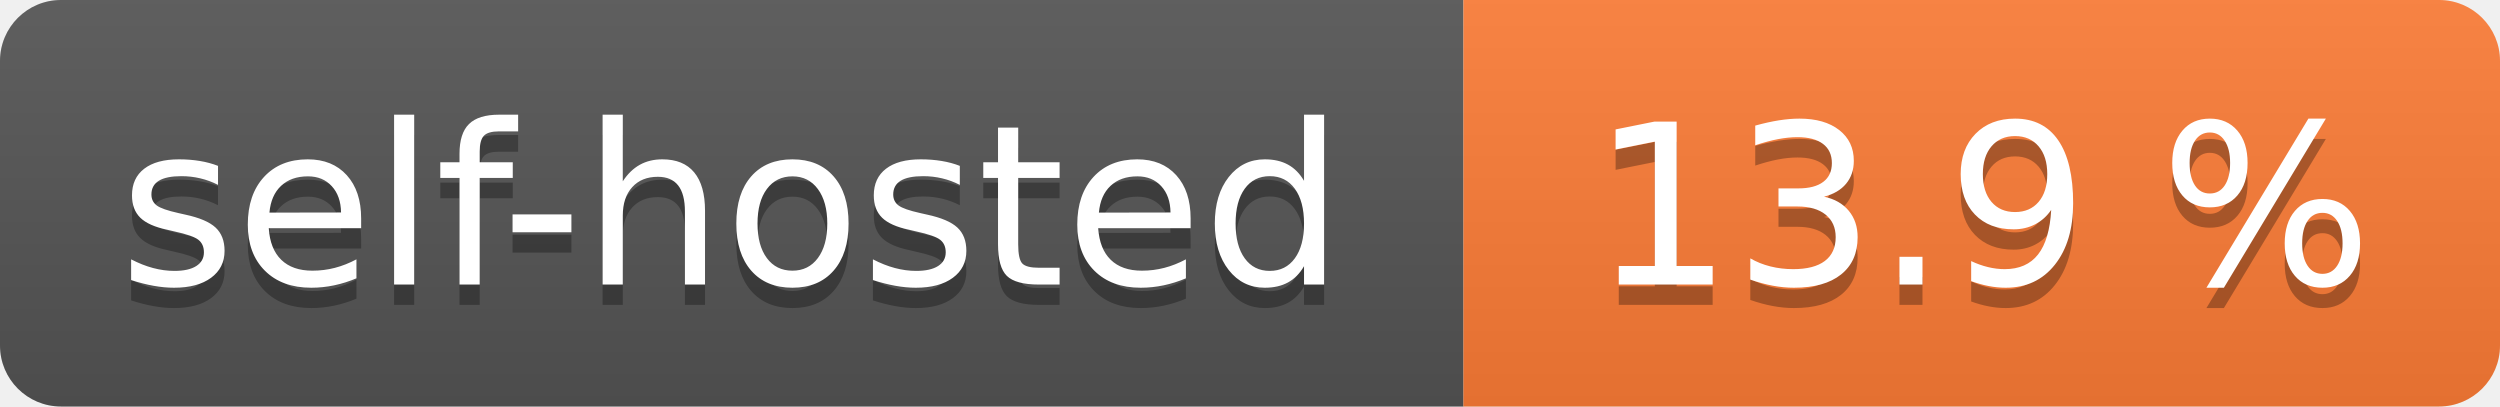
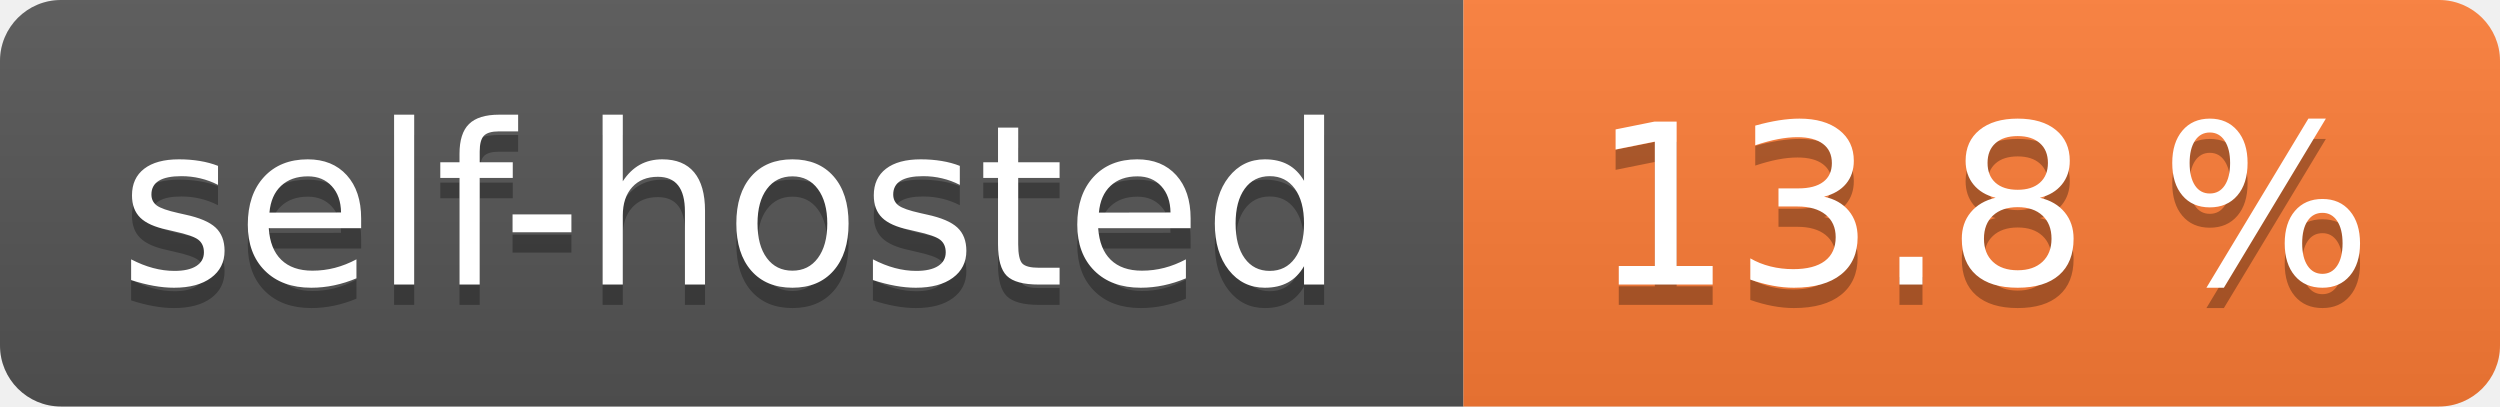
- <svg xmlns="http://www.w3.org/2000/svg" width="123" height="20" role="img" aria-label="self-hosted: 13.9 %">
+ <svg xmlns="http://www.w3.org/2000/svg" width="123" height="20" role="img" aria-label="self-hosted: 13.8 %">
  <linearGradient id="s" x2="0" y2="100%">
    <stop offset="0" stop-color="#bbb" stop-opacity=".1" />
    <stop offset="1" stop-opacity=".1" />
  </linearGradient>
  <clipPath id="r">
    <rect width="123" height="20" rx="3" fill="#fff" />
  </clipPath>
  <g clip-path="url(#r)">
    <rect width="72" height="20" fill="#555" />
    <rect x="72" width="51" height="20" fill="#fe7d37" />
    <rect width="123" height="20" fill="url(#s)" />
  </g>
  <g fill="#fff" text-anchor="middle" font-family="Verdana,Geneva,DejaVu Sans,sans-serif" text-rendering="geometricPrecision" font-size="110">
    <text aria-hidden="true" x="360.0" transform="scale(.1)" textLength="620" y="150" fill="#010101" fill-opacity=".3">self-hosted</text>
    <text x="360.0" transform="scale(.1)" textLength="620" y="140" fill="#fff">self-hosted</text>
-     <text aria-hidden="true" x="975.0" transform="scale(.1)" textLength="410" y="150" fill="#010101" fill-opacity=".3">13.9 %</text>
-     <text x="975.0" transform="scale(.1)" textLength="410" y="140" fill="#fff">13.9 %</text>
+     <text aria-hidden="true" x="975.0" transform="scale(.1)" textLength="410" y="150" fill="#010101" fill-opacity=".3">13.8 %</text>
+     <text x="975.0" transform="scale(.1)" textLength="410" y="140" fill="#fff">13.8 %</text>
  </g>
</svg>
